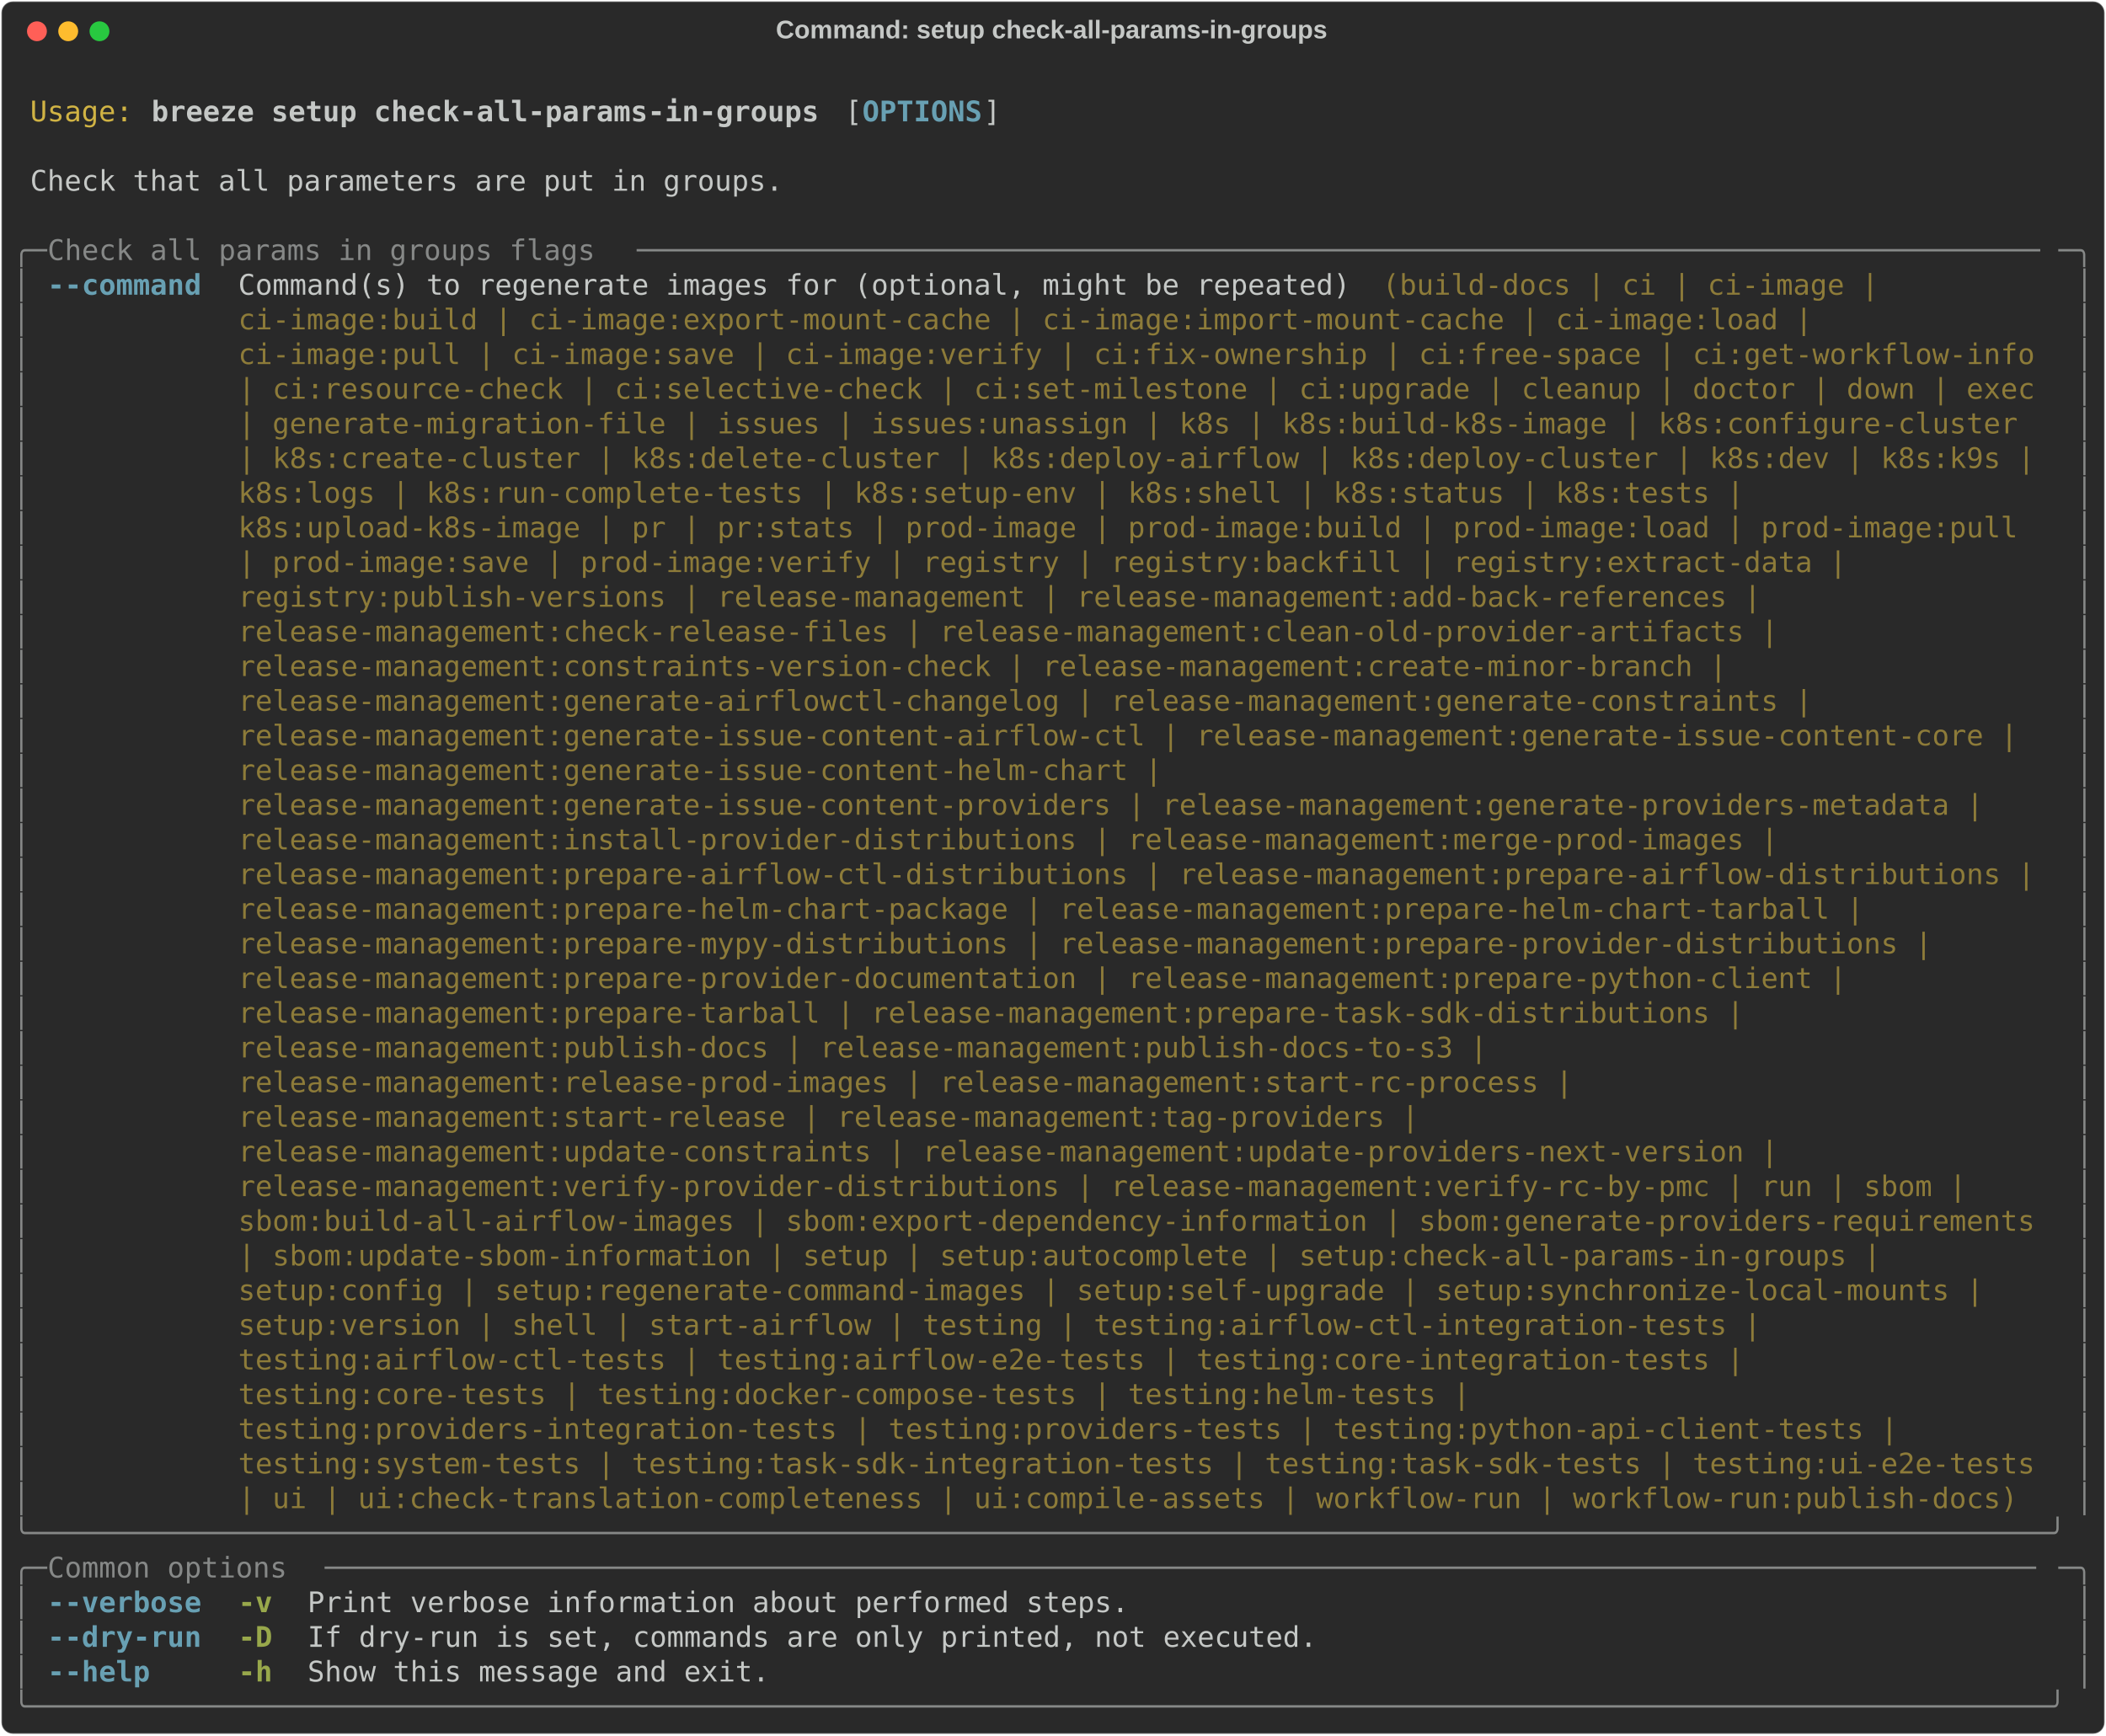
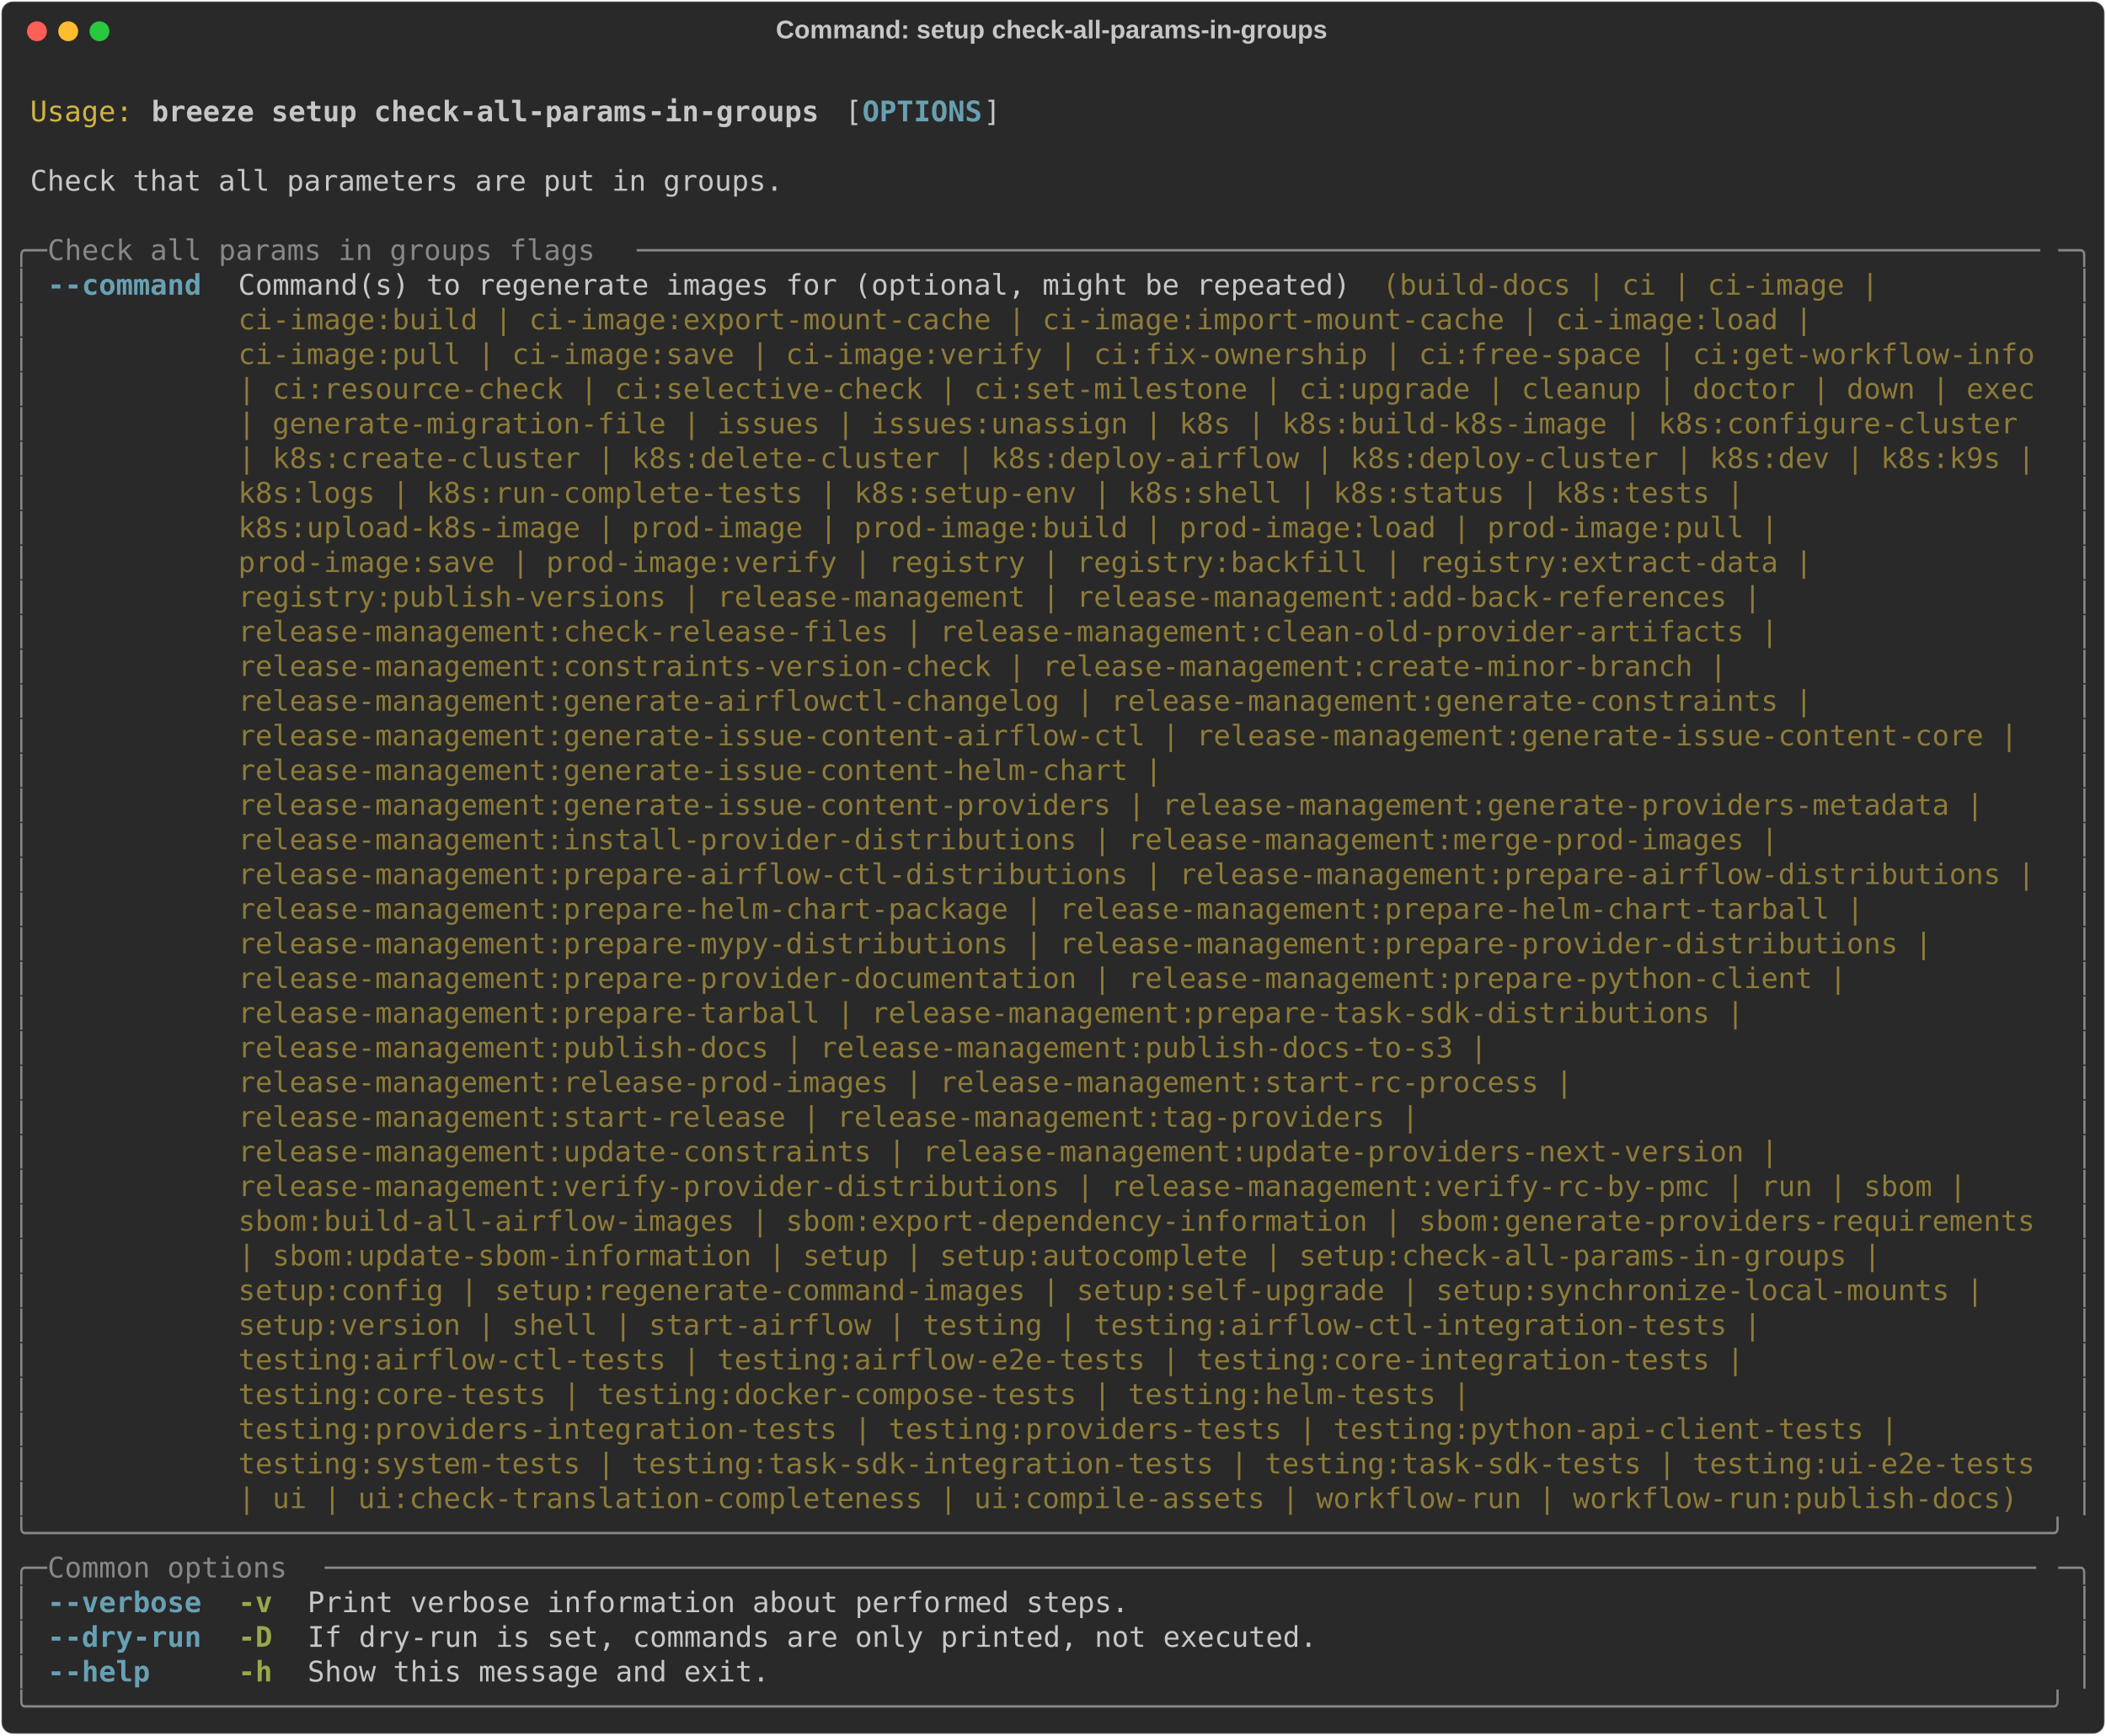
<svg xmlns="http://www.w3.org/2000/svg" class="rich-terminal" viewBox="0 0 1482 1221.2">
  <style>

    @font-face {
        font-family: "Fira Code";
        src: local("FiraCode-Regular"),
                url("https://cdnjs.cloudflare.com/ajax/libs/firacode/6.2.0/woff2/FiraCode-Regular.woff2") format("woff2"),
                url("https://cdnjs.cloudflare.com/ajax/libs/firacode/6.2.0/woff/FiraCode-Regular.woff") format("woff");
        font-style: normal;
        font-weight: 400;
    }
    @font-face {
        font-family: "Fira Code";
        src: local("FiraCode-Bold"),
                url("https://cdnjs.cloudflare.com/ajax/libs/firacode/6.2.0/woff2/FiraCode-Bold.woff2") format("woff2"),
                url("https://cdnjs.cloudflare.com/ajax/libs/firacode/6.2.0/woff/FiraCode-Bold.woff") format("woff");
        font-style: bold;
        font-weight: 700;
    }

    .breeze-setup-check-all-params-in-groups-matrix {
        font-family: Fira Code, monospace;
        font-size: 20px;
        line-height: 24.4px;
        font-variant-east-asian: full-width;
    }

    .breeze-setup-check-all-params-in-groups-title {
        font-size: 18px;
        font-weight: bold;
        font-family: arial;
    }

    .breeze-setup-check-all-params-in-groups-r1 { fill: #c5c8c6 }
.breeze-setup-check-all-params-in-groups-r2 { fill: #d0b344 }
.breeze-setup-check-all-params-in-groups-r3 { fill: #c5c8c6;font-weight: bold }
.breeze-setup-check-all-params-in-groups-r4 { fill: #68a0b3;font-weight: bold }
.breeze-setup-check-all-params-in-groups-r5 { fill: #868887 }
.breeze-setup-check-all-params-in-groups-r6 { fill: #8d7b39 }
.breeze-setup-check-all-params-in-groups-r7 { fill: #98a84b;font-weight: bold }
    </style>
  <defs>
    <clipPath id="breeze-setup-check-all-params-in-groups-clip-terminal">
      <rect x="0" y="0" width="1463.0" height="1170.2" />
    </clipPath>
    <clipPath id="breeze-setup-check-all-params-in-groups-line-0">
      <rect x="0" y="1.5" width="1464" height="24.65" />
    </clipPath>
    <clipPath id="breeze-setup-check-all-params-in-groups-line-1">
      <rect x="0" y="25.9" width="1464" height="24.65" />
    </clipPath>
    <clipPath id="breeze-setup-check-all-params-in-groups-line-2">
      <rect x="0" y="50.3" width="1464" height="24.65" />
    </clipPath>
    <clipPath id="breeze-setup-check-all-params-in-groups-line-3">
      <rect x="0" y="74.7" width="1464" height="24.65" />
    </clipPath>
    <clipPath id="breeze-setup-check-all-params-in-groups-line-4">
      <rect x="0" y="99.1" width="1464" height="24.65" />
    </clipPath>
    <clipPath id="breeze-setup-check-all-params-in-groups-line-5">
      <rect x="0" y="123.5" width="1464" height="24.65" />
    </clipPath>
    <clipPath id="breeze-setup-check-all-params-in-groups-line-6">
      <rect x="0" y="147.9" width="1464" height="24.65" />
    </clipPath>
    <clipPath id="breeze-setup-check-all-params-in-groups-line-7">
      <rect x="0" y="172.3" width="1464" height="24.65" />
    </clipPath>
    <clipPath id="breeze-setup-check-all-params-in-groups-line-8">
      <rect x="0" y="196.7" width="1464" height="24.65" />
    </clipPath>
    <clipPath id="breeze-setup-check-all-params-in-groups-line-9">
      <rect x="0" y="221.1" width="1464" height="24.65" />
    </clipPath>
    <clipPath id="breeze-setup-check-all-params-in-groups-line-10">
      <rect x="0" y="245.5" width="1464" height="24.65" />
    </clipPath>
    <clipPath id="breeze-setup-check-all-params-in-groups-line-11">
      <rect x="0" y="269.9" width="1464" height="24.65" />
    </clipPath>
    <clipPath id="breeze-setup-check-all-params-in-groups-line-12">
      <rect x="0" y="294.3" width="1464" height="24.65" />
    </clipPath>
    <clipPath id="breeze-setup-check-all-params-in-groups-line-13">
      <rect x="0" y="318.7" width="1464" height="24.65" />
    </clipPath>
    <clipPath id="breeze-setup-check-all-params-in-groups-line-14">
      <rect x="0" y="343.1" width="1464" height="24.65" />
    </clipPath>
    <clipPath id="breeze-setup-check-all-params-in-groups-line-15">
      <rect x="0" y="367.5" width="1464" height="24.65" />
    </clipPath>
    <clipPath id="breeze-setup-check-all-params-in-groups-line-16">
      <rect x="0" y="391.9" width="1464" height="24.65" />
    </clipPath>
    <clipPath id="breeze-setup-check-all-params-in-groups-line-17">
      <rect x="0" y="416.3" width="1464" height="24.65" />
    </clipPath>
    <clipPath id="breeze-setup-check-all-params-in-groups-line-18">
      <rect x="0" y="440.7" width="1464" height="24.65" />
    </clipPath>
    <clipPath id="breeze-setup-check-all-params-in-groups-line-19">
      <rect x="0" y="465.1" width="1464" height="24.65" />
    </clipPath>
    <clipPath id="breeze-setup-check-all-params-in-groups-line-20">
      <rect x="0" y="489.5" width="1464" height="24.65" />
    </clipPath>
    <clipPath id="breeze-setup-check-all-params-in-groups-line-21">
      <rect x="0" y="513.9" width="1464" height="24.65" />
    </clipPath>
    <clipPath id="breeze-setup-check-all-params-in-groups-line-22">
      <rect x="0" y="538.3" width="1464" height="24.65" />
    </clipPath>
    <clipPath id="breeze-setup-check-all-params-in-groups-line-23">
      <rect x="0" y="562.7" width="1464" height="24.65" />
    </clipPath>
    <clipPath id="breeze-setup-check-all-params-in-groups-line-24">
      <rect x="0" y="587.1" width="1464" height="24.65" />
    </clipPath>
    <clipPath id="breeze-setup-check-all-params-in-groups-line-25">
      <rect x="0" y="611.5" width="1464" height="24.65" />
    </clipPath>
    <clipPath id="breeze-setup-check-all-params-in-groups-line-26">
      <rect x="0" y="635.9" width="1464" height="24.65" />
    </clipPath>
    <clipPath id="breeze-setup-check-all-params-in-groups-line-27">
      <rect x="0" y="660.3" width="1464" height="24.65" />
    </clipPath>
    <clipPath id="breeze-setup-check-all-params-in-groups-line-28">
      <rect x="0" y="684.7" width="1464" height="24.65" />
    </clipPath>
    <clipPath id="breeze-setup-check-all-params-in-groups-line-29">
      <rect x="0" y="709.1" width="1464" height="24.65" />
    </clipPath>
    <clipPath id="breeze-setup-check-all-params-in-groups-line-30">
      <rect x="0" y="733.5" width="1464" height="24.65" />
    </clipPath>
    <clipPath id="breeze-setup-check-all-params-in-groups-line-31">
      <rect x="0" y="757.9" width="1464" height="24.65" />
    </clipPath>
    <clipPath id="breeze-setup-check-all-params-in-groups-line-32">
      <rect x="0" y="782.3" width="1464" height="24.65" />
    </clipPath>
    <clipPath id="breeze-setup-check-all-params-in-groups-line-33">
      <rect x="0" y="806.7" width="1464" height="24.65" />
    </clipPath>
    <clipPath id="breeze-setup-check-all-params-in-groups-line-34">
      <rect x="0" y="831.1" width="1464" height="24.65" />
    </clipPath>
    <clipPath id="breeze-setup-check-all-params-in-groups-line-35">
      <rect x="0" y="855.5" width="1464" height="24.65" />
    </clipPath>
    <clipPath id="breeze-setup-check-all-params-in-groups-line-36">
      <rect x="0" y="879.9" width="1464" height="24.65" />
    </clipPath>
    <clipPath id="breeze-setup-check-all-params-in-groups-line-37">
      <rect x="0" y="904.3" width="1464" height="24.65" />
    </clipPath>
    <clipPath id="breeze-setup-check-all-params-in-groups-line-38">
      <rect x="0" y="928.7" width="1464" height="24.65" />
    </clipPath>
    <clipPath id="breeze-setup-check-all-params-in-groups-line-39">
      <rect x="0" y="953.1" width="1464" height="24.65" />
    </clipPath>
    <clipPath id="breeze-setup-check-all-params-in-groups-line-40">
      <rect x="0" y="977.5" width="1464" height="24.65" />
    </clipPath>
    <clipPath id="breeze-setup-check-all-params-in-groups-line-41">
      <rect x="0" y="1001.9" width="1464" height="24.65" />
    </clipPath>
    <clipPath id="breeze-setup-check-all-params-in-groups-line-42">
      <rect x="0" y="1026.3" width="1464" height="24.65" />
    </clipPath>
    <clipPath id="breeze-setup-check-all-params-in-groups-line-43">
      <rect x="0" y="1050.7" width="1464" height="24.65" />
    </clipPath>
    <clipPath id="breeze-setup-check-all-params-in-groups-line-44">
      <rect x="0" y="1075.1" width="1464" height="24.65" />
    </clipPath>
    <clipPath id="breeze-setup-check-all-params-in-groups-line-45">
      <rect x="0" y="1099.5" width="1464" height="24.65" />
    </clipPath>
    <clipPath id="breeze-setup-check-all-params-in-groups-line-46">
      <rect x="0" y="1123.9" width="1464" height="24.65" />
    </clipPath>
  </defs>
  <rect fill="#292929" stroke="rgba(255,255,255,0.35)" stroke-width="1" x="1" y="1" width="1480" height="1219.2" rx="8" />
  <text class="breeze-setup-check-all-params-in-groups-title" fill="#c5c8c6" text-anchor="middle" x="740" y="27">Command: setup check-all-params-in-groups</text>
  <g transform="translate(26,22)">
    <circle cx="0" cy="0" r="7" fill="#ff5f57" />
    <circle cx="22" cy="0" r="7" fill="#febc2e" />
    <circle cx="44" cy="0" r="7" fill="#28c840" />
  </g>
  <g transform="translate(9, 41)" clip-path="url(#breeze-setup-check-all-params-in-groups-clip-terminal)">
    <g class="breeze-setup-check-all-params-in-groups-matrix">
      <text class="breeze-setup-check-all-params-in-groups-r1" x="1464" y="20" textLength="12.2" clip-path="url(#breeze-setup-check-all-params-in-groups-line-0)">
</text>
      <text class="breeze-setup-check-all-params-in-groups-r2" x="12.2" y="44.4" textLength="73.2" clip-path="url(#breeze-setup-check-all-params-in-groups-line-1)">Usage:</text>
      <text class="breeze-setup-check-all-params-in-groups-r3" x="97.6" y="44.4" textLength="475.8" clip-path="url(#breeze-setup-check-all-params-in-groups-line-1)">breeze setup check-all-params-in-groups</text>
      <text class="breeze-setup-check-all-params-in-groups-r1" x="585.6" y="44.4" textLength="12.2" clip-path="url(#breeze-setup-check-all-params-in-groups-line-1)">[</text>
      <text class="breeze-setup-check-all-params-in-groups-r4" x="597.8" y="44.4" textLength="85.4" clip-path="url(#breeze-setup-check-all-params-in-groups-line-1)">OPTIONS</text>
      <text class="breeze-setup-check-all-params-in-groups-r1" x="683.2" y="44.4" textLength="12.2" clip-path="url(#breeze-setup-check-all-params-in-groups-line-1)">]</text>
      <text class="breeze-setup-check-all-params-in-groups-r1" x="1464" y="44.4" textLength="12.2" clip-path="url(#breeze-setup-check-all-params-in-groups-line-1)">
</text>
      <text class="breeze-setup-check-all-params-in-groups-r1" x="1464" y="68.8" textLength="12.2" clip-path="url(#breeze-setup-check-all-params-in-groups-line-2)">
</text>
      <text class="breeze-setup-check-all-params-in-groups-r1" x="12.2" y="93.2" textLength="536.8" clip-path="url(#breeze-setup-check-all-params-in-groups-line-3)">Check that all parameters are put in groups.</text>
      <text class="breeze-setup-check-all-params-in-groups-r1" x="1464" y="93.2" textLength="12.2" clip-path="url(#breeze-setup-check-all-params-in-groups-line-3)">
</text>
      <text class="breeze-setup-check-all-params-in-groups-r1" x="1464" y="117.6" textLength="12.2" clip-path="url(#breeze-setup-check-all-params-in-groups-line-4)">
</text>
      <text class="breeze-setup-check-all-params-in-groups-r5" x="0" y="142" textLength="24.4" clip-path="url(#breeze-setup-check-all-params-in-groups-line-5)">╭─</text>
      <text class="breeze-setup-check-all-params-in-groups-r5" x="24.4" y="142" textLength="414.8" clip-path="url(#breeze-setup-check-all-params-in-groups-line-5)"> Check all params in groups flags </text>
      <text class="breeze-setup-check-all-params-in-groups-r5" x="439.2" y="142" textLength="1000.4" clip-path="url(#breeze-setup-check-all-params-in-groups-line-5)">──────────────────────────────────────────────────────────────────────────────────</text>
      <text class="breeze-setup-check-all-params-in-groups-r5" x="1439.6" y="142" textLength="24.4" clip-path="url(#breeze-setup-check-all-params-in-groups-line-5)">─╮</text>
      <text class="breeze-setup-check-all-params-in-groups-r1" x="1464" y="142" textLength="12.2" clip-path="url(#breeze-setup-check-all-params-in-groups-line-5)">
</text>
      <text class="breeze-setup-check-all-params-in-groups-r5" x="0" y="166.4" textLength="12.2" clip-path="url(#breeze-setup-check-all-params-in-groups-line-6)">│</text>
      <text class="breeze-setup-check-all-params-in-groups-r4" x="24.4" y="166.4" textLength="109.8" clip-path="url(#breeze-setup-check-all-params-in-groups-line-6)">--command</text>
      <text class="breeze-setup-check-all-params-in-groups-r1" x="158.6" y="166.4" textLength="805.2" clip-path="url(#breeze-setup-check-all-params-in-groups-line-6)">Command(s) to regenerate images for (optional, might be repeated) </text>
      <text class="breeze-setup-check-all-params-in-groups-r6" x="963.8" y="166.4" textLength="366" clip-path="url(#breeze-setup-check-all-params-in-groups-line-6)">(build-docs | ci | ci-image | </text>
      <text class="breeze-setup-check-all-params-in-groups-r5" x="1451.8" y="166.4" textLength="12.2" clip-path="url(#breeze-setup-check-all-params-in-groups-line-6)">│</text>
      <text class="breeze-setup-check-all-params-in-groups-r1" x="1464" y="166.4" textLength="12.2" clip-path="url(#breeze-setup-check-all-params-in-groups-line-6)">
</text>
      <text class="breeze-setup-check-all-params-in-groups-r5" x="0" y="190.8" textLength="12.2" clip-path="url(#breeze-setup-check-all-params-in-groups-line-7)">│</text>
      <text class="breeze-setup-check-all-params-in-groups-r6" x="158.6" y="190.8" textLength="1134.6" clip-path="url(#breeze-setup-check-all-params-in-groups-line-7)">ci-image:build | ci-image:export-mount-cache | ci-image:import-mount-cache | ci-image:load | </text>
      <text class="breeze-setup-check-all-params-in-groups-r5" x="1451.8" y="190.8" textLength="12.2" clip-path="url(#breeze-setup-check-all-params-in-groups-line-7)">│</text>
      <text class="breeze-setup-check-all-params-in-groups-r1" x="1464" y="190.8" textLength="12.2" clip-path="url(#breeze-setup-check-all-params-in-groups-line-7)">
</text>
      <text class="breeze-setup-check-all-params-in-groups-r5" x="0" y="215.2" textLength="12.2" clip-path="url(#breeze-setup-check-all-params-in-groups-line-8)">│</text>
      <text class="breeze-setup-check-all-params-in-groups-r6" x="158.6" y="215.2" textLength="1281" clip-path="url(#breeze-setup-check-all-params-in-groups-line-8)">ci-image:pull | ci-image:save | ci-image:verify | ci:fix-ownership | ci:free-space | ci:get-workflow-info</text>
      <text class="breeze-setup-check-all-params-in-groups-r5" x="1451.8" y="215.2" textLength="12.2" clip-path="url(#breeze-setup-check-all-params-in-groups-line-8)">│</text>
      <text class="breeze-setup-check-all-params-in-groups-r1" x="1464" y="215.2" textLength="12.2" clip-path="url(#breeze-setup-check-all-params-in-groups-line-8)">
</text>
      <text class="breeze-setup-check-all-params-in-groups-r5" x="0" y="239.6" textLength="12.2" clip-path="url(#breeze-setup-check-all-params-in-groups-line-9)">│</text>
      <text class="breeze-setup-check-all-params-in-groups-r6" x="158.6" y="239.6" textLength="1281" clip-path="url(#breeze-setup-check-all-params-in-groups-line-9)">| ci:resource-check | ci:selective-check | ci:set-milestone | ci:upgrade | cleanup | doctor | down | exec</text>
      <text class="breeze-setup-check-all-params-in-groups-r5" x="1451.8" y="239.6" textLength="12.2" clip-path="url(#breeze-setup-check-all-params-in-groups-line-9)">│</text>
      <text class="breeze-setup-check-all-params-in-groups-r1" x="1464" y="239.6" textLength="12.2" clip-path="url(#breeze-setup-check-all-params-in-groups-line-9)">
</text>
      <text class="breeze-setup-check-all-params-in-groups-r5" x="0" y="264" textLength="12.2" clip-path="url(#breeze-setup-check-all-params-in-groups-line-10)">│</text>
      <text class="breeze-setup-check-all-params-in-groups-r6" x="158.6" y="264" textLength="1281" clip-path="url(#breeze-setup-check-all-params-in-groups-line-10)">| generate-migration-file | issues | issues:unassign | k8s | k8s:build-k8s-image | k8s:configure-cluster </text>
      <text class="breeze-setup-check-all-params-in-groups-r5" x="1451.8" y="264" textLength="12.2" clip-path="url(#breeze-setup-check-all-params-in-groups-line-10)">│</text>
      <text class="breeze-setup-check-all-params-in-groups-r1" x="1464" y="264" textLength="12.2" clip-path="url(#breeze-setup-check-all-params-in-groups-line-10)">
</text>
      <text class="breeze-setup-check-all-params-in-groups-r5" x="0" y="288.4" textLength="12.2" clip-path="url(#breeze-setup-check-all-params-in-groups-line-11)">│</text>
      <text class="breeze-setup-check-all-params-in-groups-r6" x="158.6" y="288.4" textLength="1281" clip-path="url(#breeze-setup-check-all-params-in-groups-line-11)">| k8s:create-cluster | k8s:delete-cluster | k8s:deploy-airflow | k8s:deploy-cluster | k8s:dev | k8s:k9s |</text>
      <text class="breeze-setup-check-all-params-in-groups-r5" x="1451.8" y="288.4" textLength="12.2" clip-path="url(#breeze-setup-check-all-params-in-groups-line-11)">│</text>
      <text class="breeze-setup-check-all-params-in-groups-r1" x="1464" y="288.4" textLength="12.2" clip-path="url(#breeze-setup-check-all-params-in-groups-line-11)">
</text>
      <text class="breeze-setup-check-all-params-in-groups-r5" x="0" y="312.8" textLength="12.2" clip-path="url(#breeze-setup-check-all-params-in-groups-line-12)">│</text>
      <text class="breeze-setup-check-all-params-in-groups-r6" x="158.6" y="312.8" textLength="1085.8" clip-path="url(#breeze-setup-check-all-params-in-groups-line-12)">k8s:logs | k8s:run-complete-tests | k8s:setup-env | k8s:shell | k8s:status | k8s:tests | </text>
      <text class="breeze-setup-check-all-params-in-groups-r5" x="1451.8" y="312.8" textLength="12.2" clip-path="url(#breeze-setup-check-all-params-in-groups-line-12)">│</text>
      <text class="breeze-setup-check-all-params-in-groups-r1" x="1464" y="312.8" textLength="12.2" clip-path="url(#breeze-setup-check-all-params-in-groups-line-12)">
</text>
      <text class="breeze-setup-check-all-params-in-groups-r5" x="0" y="337.2" textLength="12.2" clip-path="url(#breeze-setup-check-all-params-in-groups-line-13)">│</text>
-       <text class="breeze-setup-check-all-params-in-groups-r6" x="158.6" y="337.2" textLength="1281" clip-path="url(#breeze-setup-check-all-params-in-groups-line-13)">k8s:upload-k8s-image | pr | pr:stats | prod-image | prod-image:build | prod-image:load | prod-image:pull </text>
+       <text class="breeze-setup-check-all-params-in-groups-r6" x="158.6" y="337.2" textLength="1110.2" clip-path="url(#breeze-setup-check-all-params-in-groups-line-13)">k8s:upload-k8s-image | prod-image | prod-image:build | prod-image:load | prod-image:pull | </text>
      <text class="breeze-setup-check-all-params-in-groups-r5" x="1451.8" y="337.2" textLength="12.2" clip-path="url(#breeze-setup-check-all-params-in-groups-line-13)">│</text>
      <text class="breeze-setup-check-all-params-in-groups-r1" x="1464" y="337.2" textLength="12.2" clip-path="url(#breeze-setup-check-all-params-in-groups-line-13)">
</text>
      <text class="breeze-setup-check-all-params-in-groups-r5" x="0" y="361.6" textLength="12.2" clip-path="url(#breeze-setup-check-all-params-in-groups-line-14)">│</text>
-       <text class="breeze-setup-check-all-params-in-groups-r6" x="158.6" y="361.6" textLength="1159" clip-path="url(#breeze-setup-check-all-params-in-groups-line-14)">| prod-image:save | prod-image:verify | registry | registry:backfill | registry:extract-data | </text>
+       <text class="breeze-setup-check-all-params-in-groups-r6" x="158.6" y="361.6" textLength="1134.6" clip-path="url(#breeze-setup-check-all-params-in-groups-line-14)">prod-image:save | prod-image:verify | registry | registry:backfill | registry:extract-data | </text>
      <text class="breeze-setup-check-all-params-in-groups-r5" x="1451.8" y="361.6" textLength="12.2" clip-path="url(#breeze-setup-check-all-params-in-groups-line-14)">│</text>
      <text class="breeze-setup-check-all-params-in-groups-r1" x="1464" y="361.6" textLength="12.2" clip-path="url(#breeze-setup-check-all-params-in-groups-line-14)">
</text>
      <text class="breeze-setup-check-all-params-in-groups-r5" x="0" y="386" textLength="12.2" clip-path="url(#breeze-setup-check-all-params-in-groups-line-15)">│</text>
      <text class="breeze-setup-check-all-params-in-groups-r6" x="158.6" y="386" textLength="1098" clip-path="url(#breeze-setup-check-all-params-in-groups-line-15)">registry:publish-versions | release-management | release-management:add-back-references | </text>
      <text class="breeze-setup-check-all-params-in-groups-r5" x="1451.8" y="386" textLength="12.2" clip-path="url(#breeze-setup-check-all-params-in-groups-line-15)">│</text>
      <text class="breeze-setup-check-all-params-in-groups-r1" x="1464" y="386" textLength="12.2" clip-path="url(#breeze-setup-check-all-params-in-groups-line-15)">
</text>
      <text class="breeze-setup-check-all-params-in-groups-r5" x="0" y="410.4" textLength="12.2" clip-path="url(#breeze-setup-check-all-params-in-groups-line-16)">│</text>
      <text class="breeze-setup-check-all-params-in-groups-r6" x="158.6" y="410.4" textLength="1110.2" clip-path="url(#breeze-setup-check-all-params-in-groups-line-16)">release-management:check-release-files | release-management:clean-old-provider-artifacts | </text>
      <text class="breeze-setup-check-all-params-in-groups-r5" x="1451.8" y="410.4" textLength="12.2" clip-path="url(#breeze-setup-check-all-params-in-groups-line-16)">│</text>
      <text class="breeze-setup-check-all-params-in-groups-r1" x="1464" y="410.4" textLength="12.2" clip-path="url(#breeze-setup-check-all-params-in-groups-line-16)">
</text>
      <text class="breeze-setup-check-all-params-in-groups-r5" x="0" y="434.8" textLength="12.2" clip-path="url(#breeze-setup-check-all-params-in-groups-line-17)">│</text>
      <text class="breeze-setup-check-all-params-in-groups-r6" x="158.6" y="434.8" textLength="1073.6" clip-path="url(#breeze-setup-check-all-params-in-groups-line-17)">release-management:constraints-version-check | release-management:create-minor-branch | </text>
      <text class="breeze-setup-check-all-params-in-groups-r5" x="1451.8" y="434.8" textLength="12.2" clip-path="url(#breeze-setup-check-all-params-in-groups-line-17)">│</text>
      <text class="breeze-setup-check-all-params-in-groups-r1" x="1464" y="434.8" textLength="12.2" clip-path="url(#breeze-setup-check-all-params-in-groups-line-17)">
</text>
      <text class="breeze-setup-check-all-params-in-groups-r5" x="0" y="459.2" textLength="12.2" clip-path="url(#breeze-setup-check-all-params-in-groups-line-18)">│</text>
      <text class="breeze-setup-check-all-params-in-groups-r6" x="158.6" y="459.2" textLength="1134.6" clip-path="url(#breeze-setup-check-all-params-in-groups-line-18)">release-management:generate-airflowctl-changelog | release-management:generate-constraints | </text>
      <text class="breeze-setup-check-all-params-in-groups-r5" x="1451.8" y="459.2" textLength="12.2" clip-path="url(#breeze-setup-check-all-params-in-groups-line-18)">│</text>
      <text class="breeze-setup-check-all-params-in-groups-r1" x="1464" y="459.2" textLength="12.2" clip-path="url(#breeze-setup-check-all-params-in-groups-line-18)">
</text>
      <text class="breeze-setup-check-all-params-in-groups-r5" x="0" y="483.6" textLength="12.2" clip-path="url(#breeze-setup-check-all-params-in-groups-line-19)">│</text>
      <text class="breeze-setup-check-all-params-in-groups-r6" x="158.6" y="483.6" textLength="1281" clip-path="url(#breeze-setup-check-all-params-in-groups-line-19)">release-management:generate-issue-content-airflow-ctl | release-management:generate-issue-content-core | </text>
      <text class="breeze-setup-check-all-params-in-groups-r5" x="1451.8" y="483.6" textLength="12.2" clip-path="url(#breeze-setup-check-all-params-in-groups-line-19)">│</text>
      <text class="breeze-setup-check-all-params-in-groups-r1" x="1464" y="483.6" textLength="12.2" clip-path="url(#breeze-setup-check-all-params-in-groups-line-19)">
</text>
      <text class="breeze-setup-check-all-params-in-groups-r5" x="0" y="508" textLength="12.2" clip-path="url(#breeze-setup-check-all-params-in-groups-line-20)">│</text>
      <text class="breeze-setup-check-all-params-in-groups-r6" x="158.6" y="508" textLength="671" clip-path="url(#breeze-setup-check-all-params-in-groups-line-20)">release-management:generate-issue-content-helm-chart | </text>
      <text class="breeze-setup-check-all-params-in-groups-r5" x="1451.8" y="508" textLength="12.2" clip-path="url(#breeze-setup-check-all-params-in-groups-line-20)">│</text>
      <text class="breeze-setup-check-all-params-in-groups-r1" x="1464" y="508" textLength="12.2" clip-path="url(#breeze-setup-check-all-params-in-groups-line-20)">
</text>
      <text class="breeze-setup-check-all-params-in-groups-r5" x="0" y="532.4" textLength="12.2" clip-path="url(#breeze-setup-check-all-params-in-groups-line-21)">│</text>
      <text class="breeze-setup-check-all-params-in-groups-r6" x="158.6" y="532.4" textLength="1256.6" clip-path="url(#breeze-setup-check-all-params-in-groups-line-21)">release-management:generate-issue-content-providers | release-management:generate-providers-metadata | </text>
      <text class="breeze-setup-check-all-params-in-groups-r5" x="1451.8" y="532.4" textLength="12.2" clip-path="url(#breeze-setup-check-all-params-in-groups-line-21)">│</text>
      <text class="breeze-setup-check-all-params-in-groups-r1" x="1464" y="532.4" textLength="12.2" clip-path="url(#breeze-setup-check-all-params-in-groups-line-21)">
</text>
      <text class="breeze-setup-check-all-params-in-groups-r5" x="0" y="556.8" textLength="12.2" clip-path="url(#breeze-setup-check-all-params-in-groups-line-22)">│</text>
      <text class="breeze-setup-check-all-params-in-groups-r6" x="158.6" y="556.8" textLength="1110.2" clip-path="url(#breeze-setup-check-all-params-in-groups-line-22)">release-management:install-provider-distributions | release-management:merge-prod-images | </text>
      <text class="breeze-setup-check-all-params-in-groups-r5" x="1451.8" y="556.8" textLength="12.2" clip-path="url(#breeze-setup-check-all-params-in-groups-line-22)">│</text>
      <text class="breeze-setup-check-all-params-in-groups-r1" x="1464" y="556.8" textLength="12.2" clip-path="url(#breeze-setup-check-all-params-in-groups-line-22)">
</text>
      <text class="breeze-setup-check-all-params-in-groups-r5" x="0" y="581.2" textLength="12.2" clip-path="url(#breeze-setup-check-all-params-in-groups-line-23)">│</text>
      <text class="breeze-setup-check-all-params-in-groups-r6" x="158.6" y="581.2" textLength="1281" clip-path="url(#breeze-setup-check-all-params-in-groups-line-23)">release-management:prepare-airflow-ctl-distributions | release-management:prepare-airflow-distributions |</text>
      <text class="breeze-setup-check-all-params-in-groups-r5" x="1451.8" y="581.2" textLength="12.2" clip-path="url(#breeze-setup-check-all-params-in-groups-line-23)">│</text>
      <text class="breeze-setup-check-all-params-in-groups-r1" x="1464" y="581.2" textLength="12.2" clip-path="url(#breeze-setup-check-all-params-in-groups-line-23)">
</text>
      <text class="breeze-setup-check-all-params-in-groups-r5" x="0" y="605.6" textLength="12.2" clip-path="url(#breeze-setup-check-all-params-in-groups-line-24)">│</text>
      <text class="breeze-setup-check-all-params-in-groups-r6" x="158.6" y="605.6" textLength="1171.2" clip-path="url(#breeze-setup-check-all-params-in-groups-line-24)">release-management:prepare-helm-chart-package | release-management:prepare-helm-chart-tarball | </text>
      <text class="breeze-setup-check-all-params-in-groups-r5" x="1451.8" y="605.6" textLength="12.2" clip-path="url(#breeze-setup-check-all-params-in-groups-line-24)">│</text>
      <text class="breeze-setup-check-all-params-in-groups-r1" x="1464" y="605.6" textLength="12.2" clip-path="url(#breeze-setup-check-all-params-in-groups-line-24)">
</text>
      <text class="breeze-setup-check-all-params-in-groups-r5" x="0" y="630" textLength="12.2" clip-path="url(#breeze-setup-check-all-params-in-groups-line-25)">│</text>
      <text class="breeze-setup-check-all-params-in-groups-r6" x="158.6" y="630" textLength="1220" clip-path="url(#breeze-setup-check-all-params-in-groups-line-25)">release-management:prepare-mypy-distributions | release-management:prepare-provider-distributions | </text>
      <text class="breeze-setup-check-all-params-in-groups-r5" x="1451.8" y="630" textLength="12.2" clip-path="url(#breeze-setup-check-all-params-in-groups-line-25)">│</text>
      <text class="breeze-setup-check-all-params-in-groups-r1" x="1464" y="630" textLength="12.2" clip-path="url(#breeze-setup-check-all-params-in-groups-line-25)">
</text>
      <text class="breeze-setup-check-all-params-in-groups-r5" x="0" y="654.4" textLength="12.2" clip-path="url(#breeze-setup-check-all-params-in-groups-line-26)">│</text>
      <text class="breeze-setup-check-all-params-in-groups-r6" x="158.6" y="654.4" textLength="1159" clip-path="url(#breeze-setup-check-all-params-in-groups-line-26)">release-management:prepare-provider-documentation | release-management:prepare-python-client | </text>
      <text class="breeze-setup-check-all-params-in-groups-r5" x="1451.8" y="654.4" textLength="12.2" clip-path="url(#breeze-setup-check-all-params-in-groups-line-26)">│</text>
      <text class="breeze-setup-check-all-params-in-groups-r1" x="1464" y="654.4" textLength="12.2" clip-path="url(#breeze-setup-check-all-params-in-groups-line-26)">
</text>
      <text class="breeze-setup-check-all-params-in-groups-r5" x="0" y="678.8" textLength="12.2" clip-path="url(#breeze-setup-check-all-params-in-groups-line-27)">│</text>
      <text class="breeze-setup-check-all-params-in-groups-r6" x="158.6" y="678.8" textLength="1085.8" clip-path="url(#breeze-setup-check-all-params-in-groups-line-27)">release-management:prepare-tarball | release-management:prepare-task-sdk-distributions | </text>
      <text class="breeze-setup-check-all-params-in-groups-r5" x="1451.8" y="678.8" textLength="12.2" clip-path="url(#breeze-setup-check-all-params-in-groups-line-27)">│</text>
      <text class="breeze-setup-check-all-params-in-groups-r1" x="1464" y="678.8" textLength="12.2" clip-path="url(#breeze-setup-check-all-params-in-groups-line-27)">
</text>
      <text class="breeze-setup-check-all-params-in-groups-r5" x="0" y="703.2" textLength="12.2" clip-path="url(#breeze-setup-check-all-params-in-groups-line-28)">│</text>
      <text class="breeze-setup-check-all-params-in-groups-r6" x="158.6" y="703.2" textLength="902.8" clip-path="url(#breeze-setup-check-all-params-in-groups-line-28)">release-management:publish-docs | release-management:publish-docs-to-s3 | </text>
      <text class="breeze-setup-check-all-params-in-groups-r5" x="1451.8" y="703.2" textLength="12.2" clip-path="url(#breeze-setup-check-all-params-in-groups-line-28)">│</text>
      <text class="breeze-setup-check-all-params-in-groups-r1" x="1464" y="703.2" textLength="12.2" clip-path="url(#breeze-setup-check-all-params-in-groups-line-28)">
</text>
      <text class="breeze-setup-check-all-params-in-groups-r5" x="0" y="727.6" textLength="12.2" clip-path="url(#breeze-setup-check-all-params-in-groups-line-29)">│</text>
      <text class="breeze-setup-check-all-params-in-groups-r6" x="158.6" y="727.6" textLength="963.8" clip-path="url(#breeze-setup-check-all-params-in-groups-line-29)">release-management:release-prod-images | release-management:start-rc-process | </text>
      <text class="breeze-setup-check-all-params-in-groups-r5" x="1451.8" y="727.6" textLength="12.2" clip-path="url(#breeze-setup-check-all-params-in-groups-line-29)">│</text>
      <text class="breeze-setup-check-all-params-in-groups-r1" x="1464" y="727.6" textLength="12.2" clip-path="url(#breeze-setup-check-all-params-in-groups-line-29)">
</text>
      <text class="breeze-setup-check-all-params-in-groups-r5" x="0" y="752" textLength="12.2" clip-path="url(#breeze-setup-check-all-params-in-groups-line-30)">│</text>
      <text class="breeze-setup-check-all-params-in-groups-r6" x="158.6" y="752" textLength="854" clip-path="url(#breeze-setup-check-all-params-in-groups-line-30)">release-management:start-release | release-management:tag-providers | </text>
      <text class="breeze-setup-check-all-params-in-groups-r5" x="1451.8" y="752" textLength="12.2" clip-path="url(#breeze-setup-check-all-params-in-groups-line-30)">│</text>
      <text class="breeze-setup-check-all-params-in-groups-r1" x="1464" y="752" textLength="12.2" clip-path="url(#breeze-setup-check-all-params-in-groups-line-30)">
</text>
      <text class="breeze-setup-check-all-params-in-groups-r5" x="0" y="776.4" textLength="12.2" clip-path="url(#breeze-setup-check-all-params-in-groups-line-31)">│</text>
      <text class="breeze-setup-check-all-params-in-groups-r6" x="158.6" y="776.4" textLength="1110.2" clip-path="url(#breeze-setup-check-all-params-in-groups-line-31)">release-management:update-constraints | release-management:update-providers-next-version | </text>
      <text class="breeze-setup-check-all-params-in-groups-r5" x="1451.8" y="776.4" textLength="12.2" clip-path="url(#breeze-setup-check-all-params-in-groups-line-31)">│</text>
      <text class="breeze-setup-check-all-params-in-groups-r1" x="1464" y="776.4" textLength="12.2" clip-path="url(#breeze-setup-check-all-params-in-groups-line-31)">
</text>
      <text class="breeze-setup-check-all-params-in-groups-r5" x="0" y="800.8" textLength="12.2" clip-path="url(#breeze-setup-check-all-params-in-groups-line-32)">│</text>
      <text class="breeze-setup-check-all-params-in-groups-r6" x="158.6" y="800.8" textLength="1244.4" clip-path="url(#breeze-setup-check-all-params-in-groups-line-32)">release-management:verify-provider-distributions | release-management:verify-rc-by-pmc | run | sbom | </text>
      <text class="breeze-setup-check-all-params-in-groups-r5" x="1451.8" y="800.8" textLength="12.2" clip-path="url(#breeze-setup-check-all-params-in-groups-line-32)">│</text>
      <text class="breeze-setup-check-all-params-in-groups-r1" x="1464" y="800.8" textLength="12.2" clip-path="url(#breeze-setup-check-all-params-in-groups-line-32)">
</text>
      <text class="breeze-setup-check-all-params-in-groups-r5" x="0" y="825.2" textLength="12.2" clip-path="url(#breeze-setup-check-all-params-in-groups-line-33)">│</text>
      <text class="breeze-setup-check-all-params-in-groups-r6" x="158.6" y="825.2" textLength="1281" clip-path="url(#breeze-setup-check-all-params-in-groups-line-33)">sbom:build-all-airflow-images | sbom:export-dependency-information | sbom:generate-providers-requirements</text>
      <text class="breeze-setup-check-all-params-in-groups-r5" x="1451.8" y="825.2" textLength="12.2" clip-path="url(#breeze-setup-check-all-params-in-groups-line-33)">│</text>
      <text class="breeze-setup-check-all-params-in-groups-r1" x="1464" y="825.2" textLength="12.2" clip-path="url(#breeze-setup-check-all-params-in-groups-line-33)">
</text>
      <text class="breeze-setup-check-all-params-in-groups-r5" x="0" y="849.6" textLength="12.2" clip-path="url(#breeze-setup-check-all-params-in-groups-line-34)">│</text>
      <text class="breeze-setup-check-all-params-in-groups-r6" x="158.6" y="849.6" textLength="1183.4" clip-path="url(#breeze-setup-check-all-params-in-groups-line-34)">| sbom:update-sbom-information | setup | setup:autocomplete | setup:check-all-params-in-groups | </text>
      <text class="breeze-setup-check-all-params-in-groups-r5" x="1451.8" y="849.6" textLength="12.2" clip-path="url(#breeze-setup-check-all-params-in-groups-line-34)">│</text>
      <text class="breeze-setup-check-all-params-in-groups-r1" x="1464" y="849.6" textLength="12.2" clip-path="url(#breeze-setup-check-all-params-in-groups-line-34)">
</text>
      <text class="breeze-setup-check-all-params-in-groups-r5" x="0" y="874" textLength="12.2" clip-path="url(#breeze-setup-check-all-params-in-groups-line-35)">│</text>
      <text class="breeze-setup-check-all-params-in-groups-r6" x="158.6" y="874" textLength="1256.6" clip-path="url(#breeze-setup-check-all-params-in-groups-line-35)">setup:config | setup:regenerate-command-images | setup:self-upgrade | setup:synchronize-local-mounts | </text>
      <text class="breeze-setup-check-all-params-in-groups-r5" x="1451.8" y="874" textLength="12.2" clip-path="url(#breeze-setup-check-all-params-in-groups-line-35)">│</text>
      <text class="breeze-setup-check-all-params-in-groups-r1" x="1464" y="874" textLength="12.2" clip-path="url(#breeze-setup-check-all-params-in-groups-line-35)">
</text>
      <text class="breeze-setup-check-all-params-in-groups-r5" x="0" y="898.4" textLength="12.2" clip-path="url(#breeze-setup-check-all-params-in-groups-line-36)">│</text>
      <text class="breeze-setup-check-all-params-in-groups-r6" x="158.6" y="898.4" textLength="1098" clip-path="url(#breeze-setup-check-all-params-in-groups-line-36)">setup:version | shell | start-airflow | testing | testing:airflow-ctl-integration-tests | </text>
      <text class="breeze-setup-check-all-params-in-groups-r5" x="1451.8" y="898.4" textLength="12.2" clip-path="url(#breeze-setup-check-all-params-in-groups-line-36)">│</text>
      <text class="breeze-setup-check-all-params-in-groups-r1" x="1464" y="898.4" textLength="12.2" clip-path="url(#breeze-setup-check-all-params-in-groups-line-36)">
</text>
      <text class="breeze-setup-check-all-params-in-groups-r5" x="0" y="922.8" textLength="12.2" clip-path="url(#breeze-setup-check-all-params-in-groups-line-37)">│</text>
      <text class="breeze-setup-check-all-params-in-groups-r6" x="158.6" y="922.8" textLength="1085.8" clip-path="url(#breeze-setup-check-all-params-in-groups-line-37)">testing:airflow-ctl-tests | testing:airflow-e2e-tests | testing:core-integration-tests | </text>
      <text class="breeze-setup-check-all-params-in-groups-r5" x="1451.8" y="922.8" textLength="12.2" clip-path="url(#breeze-setup-check-all-params-in-groups-line-37)">│</text>
      <text class="breeze-setup-check-all-params-in-groups-r1" x="1464" y="922.8" textLength="12.2" clip-path="url(#breeze-setup-check-all-params-in-groups-line-37)">
</text>
      <text class="breeze-setup-check-all-params-in-groups-r5" x="0" y="947.2" textLength="12.2" clip-path="url(#breeze-setup-check-all-params-in-groups-line-38)">│</text>
      <text class="breeze-setup-check-all-params-in-groups-r6" x="158.6" y="947.2" textLength="890.6" clip-path="url(#breeze-setup-check-all-params-in-groups-line-38)">testing:core-tests | testing:docker-compose-tests | testing:helm-tests | </text>
      <text class="breeze-setup-check-all-params-in-groups-r5" x="1451.8" y="947.2" textLength="12.2" clip-path="url(#breeze-setup-check-all-params-in-groups-line-38)">│</text>
      <text class="breeze-setup-check-all-params-in-groups-r1" x="1464" y="947.2" textLength="12.2" clip-path="url(#breeze-setup-check-all-params-in-groups-line-38)">
</text>
      <text class="breeze-setup-check-all-params-in-groups-r5" x="0" y="971.6" textLength="12.2" clip-path="url(#breeze-setup-check-all-params-in-groups-line-39)">│</text>
      <text class="breeze-setup-check-all-params-in-groups-r6" x="158.6" y="971.6" textLength="1195.6" clip-path="url(#breeze-setup-check-all-params-in-groups-line-39)">testing:providers-integration-tests | testing:providers-tests | testing:python-api-client-tests | </text>
      <text class="breeze-setup-check-all-params-in-groups-r5" x="1451.8" y="971.6" textLength="12.2" clip-path="url(#breeze-setup-check-all-params-in-groups-line-39)">│</text>
      <text class="breeze-setup-check-all-params-in-groups-r1" x="1464" y="971.6" textLength="12.2" clip-path="url(#breeze-setup-check-all-params-in-groups-line-39)">
</text>
      <text class="breeze-setup-check-all-params-in-groups-r5" x="0" y="996" textLength="12.2" clip-path="url(#breeze-setup-check-all-params-in-groups-line-40)">│</text>
      <text class="breeze-setup-check-all-params-in-groups-r6" x="158.6" y="996" textLength="1281" clip-path="url(#breeze-setup-check-all-params-in-groups-line-40)">testing:system-tests | testing:task-sdk-integration-tests | testing:task-sdk-tests | testing:ui-e2e-tests</text>
      <text class="breeze-setup-check-all-params-in-groups-r5" x="1451.8" y="996" textLength="12.2" clip-path="url(#breeze-setup-check-all-params-in-groups-line-40)">│</text>
      <text class="breeze-setup-check-all-params-in-groups-r1" x="1464" y="996" textLength="12.2" clip-path="url(#breeze-setup-check-all-params-in-groups-line-40)">
</text>
      <text class="breeze-setup-check-all-params-in-groups-r5" x="0" y="1020.4" textLength="12.2" clip-path="url(#breeze-setup-check-all-params-in-groups-line-41)">│</text>
      <text class="breeze-setup-check-all-params-in-groups-r6" x="158.6" y="1020.4" textLength="1268.8" clip-path="url(#breeze-setup-check-all-params-in-groups-line-41)">| ui | ui:check-translation-completeness | ui:compile-assets | workflow-run | workflow-run:publish-docs)</text>
      <text class="breeze-setup-check-all-params-in-groups-r5" x="1451.8" y="1020.4" textLength="12.2" clip-path="url(#breeze-setup-check-all-params-in-groups-line-41)">│</text>
      <text class="breeze-setup-check-all-params-in-groups-r1" x="1464" y="1020.4" textLength="12.2" clip-path="url(#breeze-setup-check-all-params-in-groups-line-41)">
</text>
      <text class="breeze-setup-check-all-params-in-groups-r5" x="0" y="1044.8" textLength="1464" clip-path="url(#breeze-setup-check-all-params-in-groups-line-42)">╰──────────────────────────────────────────────────────────────────────────────────────────────────────────────────────╯</text>
      <text class="breeze-setup-check-all-params-in-groups-r1" x="1464" y="1044.8" textLength="12.2" clip-path="url(#breeze-setup-check-all-params-in-groups-line-42)">
</text>
      <text class="breeze-setup-check-all-params-in-groups-r5" x="0" y="1069.2" textLength="24.4" clip-path="url(#breeze-setup-check-all-params-in-groups-line-43)">╭─</text>
      <text class="breeze-setup-check-all-params-in-groups-r5" x="24.4" y="1069.2" textLength="195.2" clip-path="url(#breeze-setup-check-all-params-in-groups-line-43)"> Common options </text>
      <text class="breeze-setup-check-all-params-in-groups-r5" x="219.6" y="1069.2" textLength="1220" clip-path="url(#breeze-setup-check-all-params-in-groups-line-43)">────────────────────────────────────────────────────────────────────────────────────────────────────</text>
      <text class="breeze-setup-check-all-params-in-groups-r5" x="1439.6" y="1069.2" textLength="24.4" clip-path="url(#breeze-setup-check-all-params-in-groups-line-43)">─╮</text>
      <text class="breeze-setup-check-all-params-in-groups-r1" x="1464" y="1069.2" textLength="12.2" clip-path="url(#breeze-setup-check-all-params-in-groups-line-43)">
</text>
      <text class="breeze-setup-check-all-params-in-groups-r5" x="0" y="1093.6" textLength="12.2" clip-path="url(#breeze-setup-check-all-params-in-groups-line-44)">│</text>
      <text class="breeze-setup-check-all-params-in-groups-r4" x="24.4" y="1093.6" textLength="109.8" clip-path="url(#breeze-setup-check-all-params-in-groups-line-44)">--verbose</text>
      <text class="breeze-setup-check-all-params-in-groups-r7" x="158.6" y="1093.6" textLength="24.4" clip-path="url(#breeze-setup-check-all-params-in-groups-line-44)">-v</text>
      <text class="breeze-setup-check-all-params-in-groups-r1" x="207.4" y="1093.6" textLength="585.6" clip-path="url(#breeze-setup-check-all-params-in-groups-line-44)">Print verbose information about performed steps.</text>
      <text class="breeze-setup-check-all-params-in-groups-r5" x="1451.8" y="1093.6" textLength="12.2" clip-path="url(#breeze-setup-check-all-params-in-groups-line-44)">│</text>
      <text class="breeze-setup-check-all-params-in-groups-r1" x="1464" y="1093.6" textLength="12.2" clip-path="url(#breeze-setup-check-all-params-in-groups-line-44)">
</text>
      <text class="breeze-setup-check-all-params-in-groups-r5" x="0" y="1118" textLength="12.2" clip-path="url(#breeze-setup-check-all-params-in-groups-line-45)">│</text>
      <text class="breeze-setup-check-all-params-in-groups-r4" x="24.4" y="1118" textLength="109.8" clip-path="url(#breeze-setup-check-all-params-in-groups-line-45)">--dry-run</text>
      <text class="breeze-setup-check-all-params-in-groups-r7" x="158.6" y="1118" textLength="24.4" clip-path="url(#breeze-setup-check-all-params-in-groups-line-45)">-D</text>
      <text class="breeze-setup-check-all-params-in-groups-r1" x="207.4" y="1118" textLength="719.8" clip-path="url(#breeze-setup-check-all-params-in-groups-line-45)">If dry-run is set, commands are only printed, not executed.</text>
      <text class="breeze-setup-check-all-params-in-groups-r5" x="1451.8" y="1118" textLength="12.2" clip-path="url(#breeze-setup-check-all-params-in-groups-line-45)">│</text>
      <text class="breeze-setup-check-all-params-in-groups-r1" x="1464" y="1118" textLength="12.2" clip-path="url(#breeze-setup-check-all-params-in-groups-line-45)">
</text>
      <text class="breeze-setup-check-all-params-in-groups-r5" x="0" y="1142.4" textLength="12.2" clip-path="url(#breeze-setup-check-all-params-in-groups-line-46)">│</text>
      <text class="breeze-setup-check-all-params-in-groups-r4" x="24.4" y="1142.4" textLength="109.8" clip-path="url(#breeze-setup-check-all-params-in-groups-line-46)">--help   </text>
      <text class="breeze-setup-check-all-params-in-groups-r7" x="158.6" y="1142.4" textLength="24.4" clip-path="url(#breeze-setup-check-all-params-in-groups-line-46)">-h</text>
      <text class="breeze-setup-check-all-params-in-groups-r1" x="207.4" y="1142.4" textLength="329.4" clip-path="url(#breeze-setup-check-all-params-in-groups-line-46)">Show this message and exit.</text>
      <text class="breeze-setup-check-all-params-in-groups-r5" x="1451.8" y="1142.4" textLength="12.2" clip-path="url(#breeze-setup-check-all-params-in-groups-line-46)">│</text>
      <text class="breeze-setup-check-all-params-in-groups-r1" x="1464" y="1142.4" textLength="12.2" clip-path="url(#breeze-setup-check-all-params-in-groups-line-46)">
</text>
      <text class="breeze-setup-check-all-params-in-groups-r5" x="0" y="1166.8" textLength="1464" clip-path="url(#breeze-setup-check-all-params-in-groups-line-47)">╰──────────────────────────────────────────────────────────────────────────────────────────────────────────────────────╯</text>
      <text class="breeze-setup-check-all-params-in-groups-r1" x="1464" y="1166.8" textLength="12.2" clip-path="url(#breeze-setup-check-all-params-in-groups-line-47)">
</text>
    </g>
  </g>
</svg>
